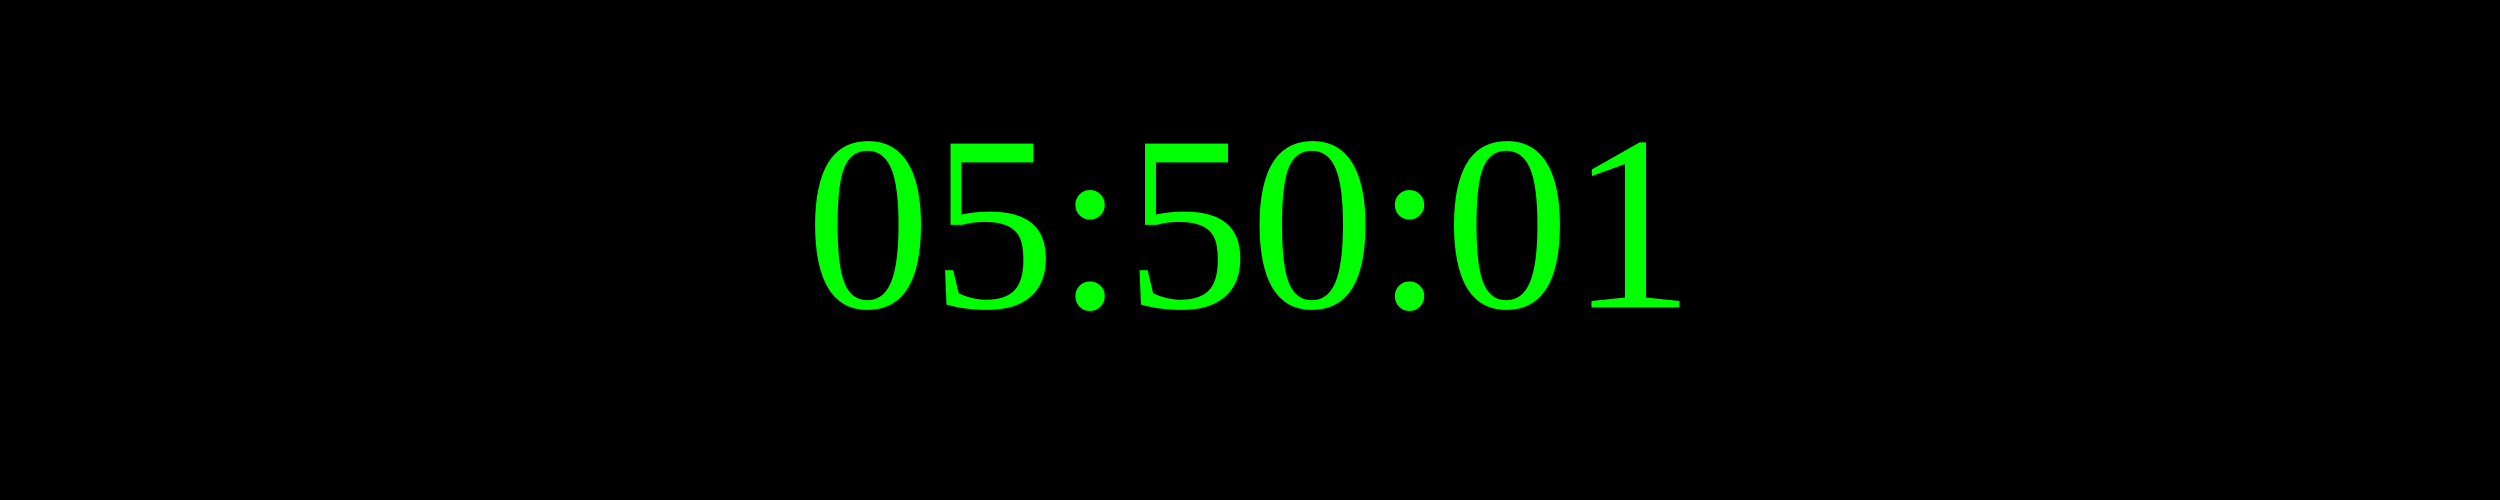
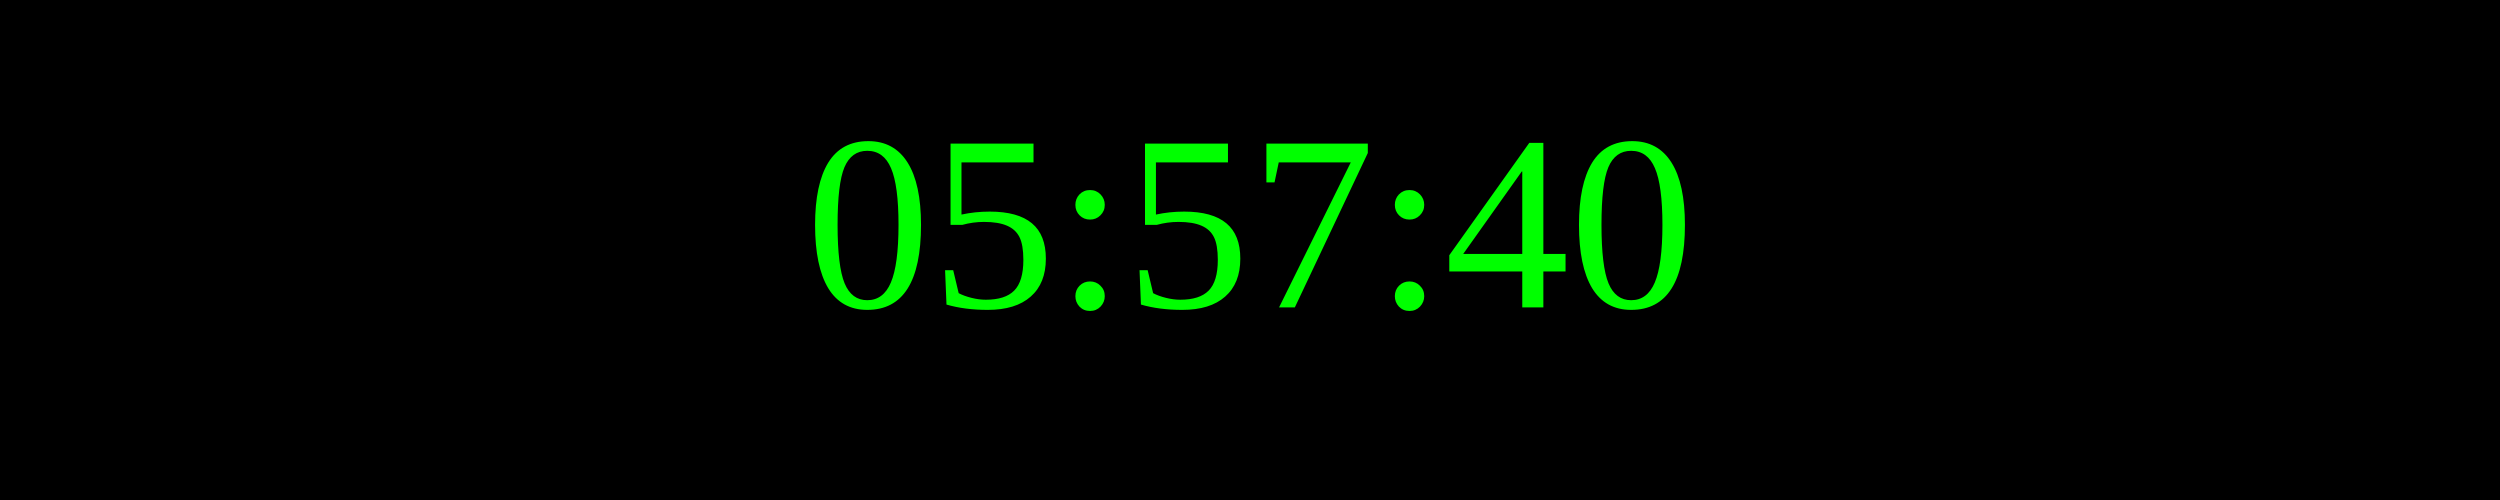
<svg xmlns="http://www.w3.org/2000/svg" width="250" height="50">
  <rect width="100%" height="100%" fill="black" />
  <text x="50%" y="50%" font-size="25" fill="lime" text-anchor="middle" dominant-baseline="middle">
- 05:50:01
+ 05:57:40
</text>
</svg>
